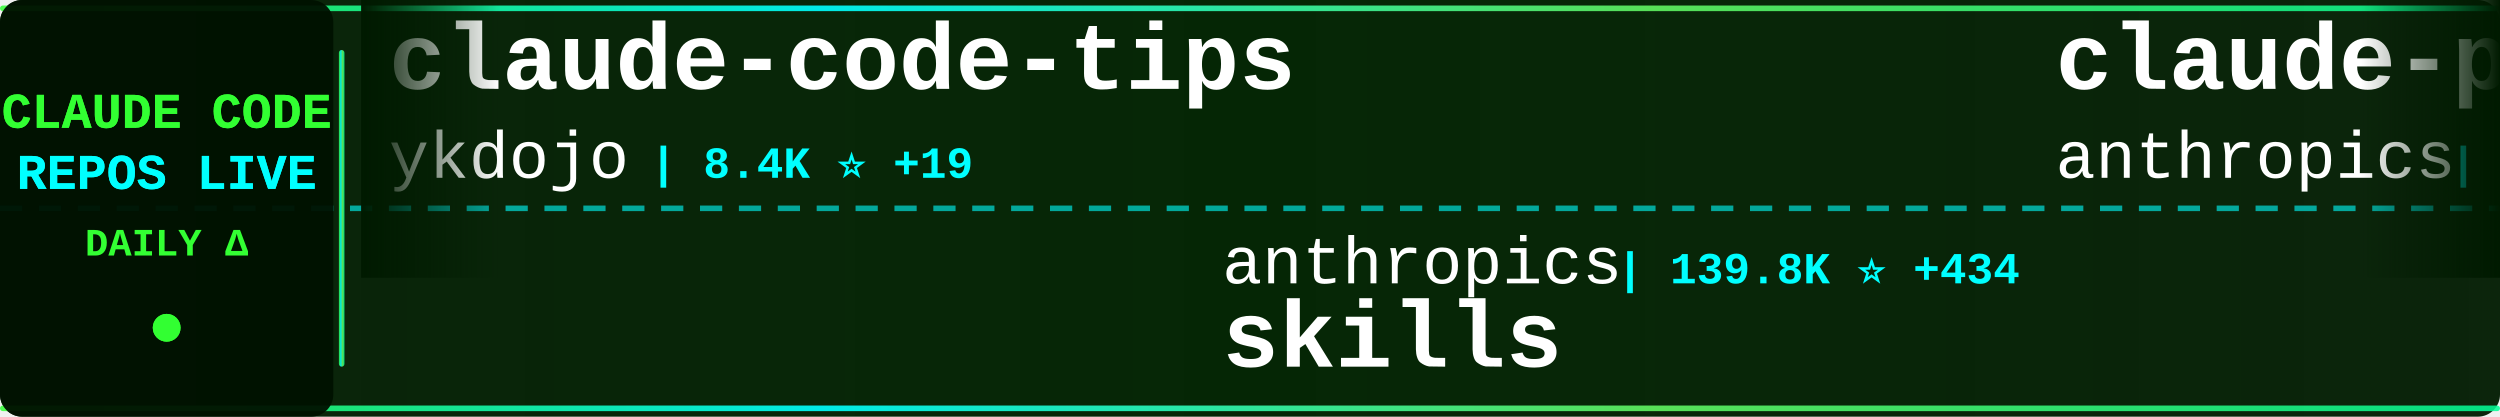
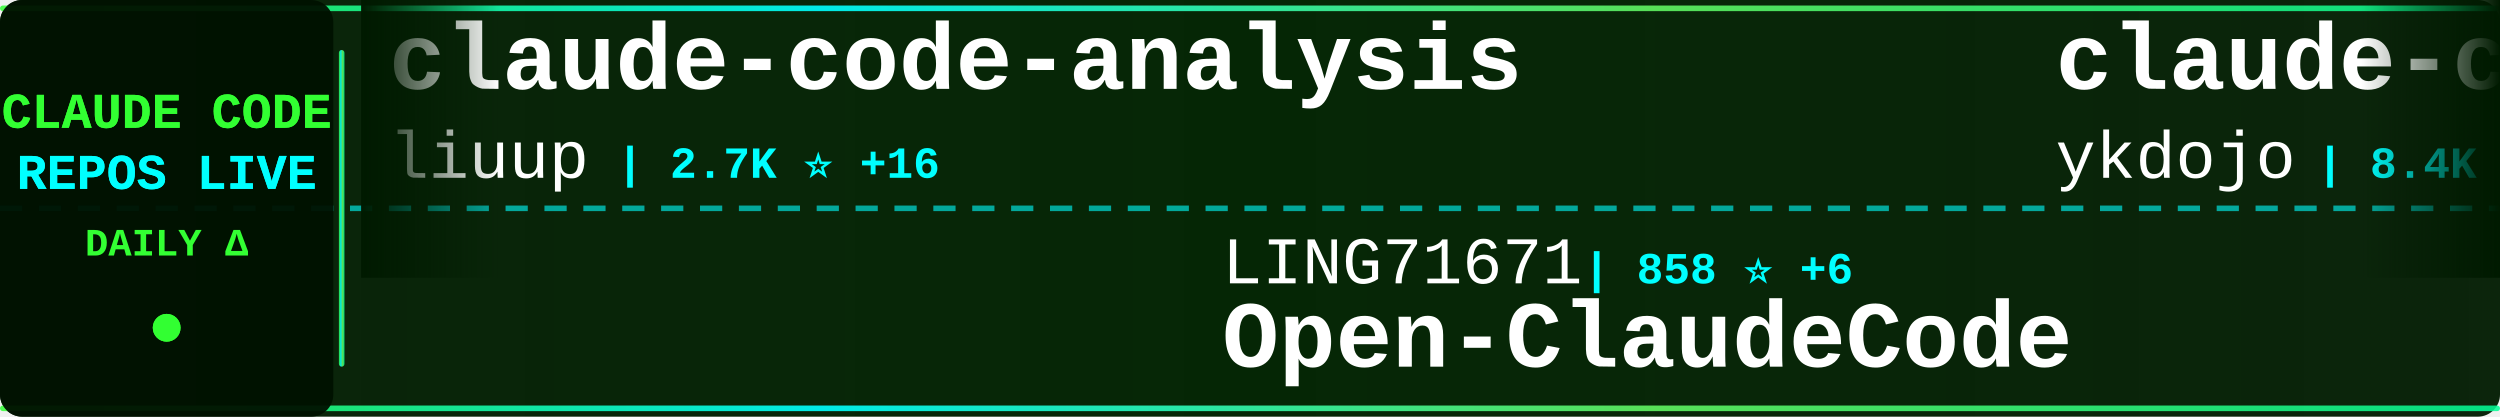
<svg xmlns="http://www.w3.org/2000/svg" width="900" height="150">
  <defs>
    <linearGradient id="tickerBg" x1="0%" y1="0%" x2="100%" y2="0%">
      <stop offset="0%" style="stop-color:#001a00;stop-opacity:0.95" />
      <stop offset="50%" style="stop-color:#002200;stop-opacity:0.98" />
      <stop offset="100%" style="stop-color:#001a00;stop-opacity:0.95" />
    </linearGradient>
    <linearGradient id="borderGrad" x1="0%" y1="0%" x2="100%" y2="0%">
      <stop offset="0%" style="stop-color:#33ff33;stop-opacity:0.85">
        <animate attributeName="stop-opacity" values="0.85;1;0.85" dur="2s" repeatCount="indefinite" />
      </stop>
      <stop offset="33%" style="stop-color:#00ffff;stop-opacity:0.9">
        <animate attributeName="stop-opacity" values="0.9;1;0.9" dur="2.2s" repeatCount="indefinite" />
      </stop>
      <stop offset="66%" style="stop-color:#66ff66;stop-opacity:0.85">
        <animate attributeName="stop-opacity" values="0.85;1;0.85" dur="1.8s" repeatCount="indefinite" />
      </stop>
      <stop offset="100%" style="stop-color:#00ff99;stop-opacity:0.85">
        <animate attributeName="stop-opacity" values="0.85;1;0.85" dur="2s" repeatCount="indefinite" />
      </stop>
    </linearGradient>
    <filter id="textGlow">
      <feGaussianBlur stdDeviation="0.1" result="coloredBlur" />
      <feMerge>
        <feMergeNode in="coloredBlur" />
        <feMergeNode in="SourceGraphic" />
      </feMerge>
    </filter>
    <filter id="metricGlow">
      <feGaussianBlur stdDeviation="0.2" result="coloredBlur" />
      <feMerge>
        <feMergeNode in="coloredBlur" />
        <feMergeNode in="SourceGraphic" />
      </feMerge>
    </filter>
    <linearGradient id="leftFade" x1="0%" y1="0%" x2="100%" y2="0%">
      <stop offset="0%" style="stop-color:#001a00;stop-opacity:1" />
      <stop offset="100%" style="stop-color:#001a00;stop-opacity:0" />
    </linearGradient>
    <linearGradient id="rightFade" x1="0%" y1="0%" x2="100%" y2="0%">
      <stop offset="0%" style="stop-color:#001a00;stop-opacity:0" />
      <stop offset="100%" style="stop-color:#001a00;stop-opacity:1" />
    </linearGradient>
  </defs>
  <rect width="900" height="150" fill="url(#tickerBg)" rx="8" />
  <rect x="0" y="2" width="900" height="2" fill="url(#borderGrad)" rx="1" />
  <rect x="0" y="146" width="900" height="2" fill="url(#borderGrad)" rx="1" />
  <line x1="0" y1="75" x2="900" y2="75" stroke="#00ffff" stroke-width="2" stroke-dasharray="8 6" opacity="0.6" />
  <rect x="0" y="0" width="120" height="150" fill="#001100" opacity="0.95" rx="8" />
  <text x="60" y="46" font-family="'Courier New', monospace" font-size="18" font-weight="bold" fill="#33ff33" text-anchor="middle" filter="url(#textGlow)">
    CLAUDE CODE
  </text>
  <text x="60" y="68" font-family="'Courier New', monospace" font-size="18" font-weight="bold" fill="#00ffff" text-anchor="middle" filter="url(#textGlow)">
    REPOS LIVE
  </text>
  <text x="60" y="92" font-family="'Courier New', monospace" font-size="14" font-weight="bold" fill="#33ff33" text-anchor="middle">
    DAILY Δ
  </text>
  <circle cx="60" cy="118" r="5" fill="#33ff33" filter="url(#metricGlow)">
    <animate attributeName="r" values="4;6;4" dur="1.5s" repeatCount="indefinite" />
    <animate attributeName="opacity" values="0.6;1;0.6" dur="1.5s" repeatCount="indefinite" />
  </circle>
  <rect x="122" y="18" width="2" height="114" fill="url(#borderGrad)" rx="1" />
  <clipPath id="tickerClip">
    <rect x="130" y="0" width="770" height="150" />
  </clipPath>
  <g clip-path="url(#tickerClip)">
    <g id="tickerItems">
      <animateTransform attributeName="transform" attributeType="XML" type="translate" from="0 0" to="-3000 0" dur="54s" repeatCount="indefinite" />
      <g transform="translate(0, 0)">
+         <text x="140" y="32" font-family="'Courier New', monospace" font-size="34" font-weight="bold" fill="#ffffff">claude-code-analysis</text>
+         <text x="140" y="64" font-family="'Courier New', monospace" font-size="24" font-weight="normal" fill="#ffffff" opacity="1.0">liuup</text>
+         <text x="222" y="64" font-family="'Courier New', monospace" font-size="16" font-weight="bold" fill="#00ffff"> | 2.7K ⭐ +16</text>
+       </g>
+       <g transform="translate(300, 0)">
+         <text x="140" y="102" font-family="'Courier New', monospace" font-size="24" font-weight="normal" fill="#ffffff" opacity="1.0">LING71671</text>
+         <text x="270" y="102" font-family="'Courier New', monospace" font-size="16" font-weight="bold" fill="#00ffff"> | 858 ⭐ +6</text>
+         <text x="140" y="132" font-family="'Courier New', monospace" font-size="34" font-weight="bold" fill="#ffffff">Open-ClaudeCode</text>
+       </g>
+       <g transform="translate(600, 0)">
        <text x="140" y="32" font-family="'Courier New', monospace" font-size="34" font-weight="bold" fill="#ffffff">claude-code-tips</text>
        <text x="140" y="64" font-family="'Courier New', monospace" font-size="24" font-weight="normal" fill="#ffffff" opacity="1.0">ykdojo</text>
-         <text x="234" y="64" font-family="'Courier New', monospace" font-size="16" font-weight="bold" fill="#00ffff"> | 8.4K ⭐ +19</text>
-       </g>
-       <g transform="translate(300, 0)">
-         <text x="140" y="102" font-family="'Courier New', monospace" font-size="24" font-weight="normal" fill="#ffffff" opacity="1.0">anthropics</text>
-         <text x="282" y="102" font-family="'Courier New', monospace" font-size="16" font-weight="bold" fill="#00ffff"> | 139.8K ⭐ +434</text>
-         <text x="140" y="132" font-family="'Courier New', monospace" font-size="34" font-weight="bold" fill="#ffffff">skills</text>
-       </g>
-       <g transform="translate(600, 0)">
-         <text x="140" y="32" font-family="'Courier New', monospace" font-size="34" font-weight="bold" fill="#ffffff">claude-plugins-official</text>
-         <text x="140" y="64" font-family="'Courier New', monospace" font-size="24" font-weight="normal" fill="#ffffff" opacity="1.0">anthropics</text>
-         <text x="282" y="64" font-family="'Courier New', monospace" font-size="16" font-weight="bold" fill="#00ffff"> | 26.6K ⭐ +1.4K</text>
+         <text x="234" y="64" font-family="'Courier New', monospace" font-size="16" font-weight="bold" fill="#00ffff"> | 8.4K ⭐ +16</text>
      </g>
      <g transform="translate(900, 0)">
-         <text x="140" y="102" font-family="'Courier New', monospace" font-size="24" font-weight="normal" fill="#ffffff" opacity="1.0">Yuyz0112</text>
-         <text x="258" y="102" font-family="'Courier New', monospace" font-size="16" font-weight="bold" fill="#00ffff"> | 2.4K ⭐</text>
-         <text x="140" y="132" font-family="'Courier New', monospace" font-size="34" font-weight="bold" fill="#ffffff">claude-code-reverse</text>
+         <text x="140" y="102" font-family="'Courier New', monospace" font-size="24" font-weight="normal" fill="#ffffff" opacity="1.0">nicedreamzapp</text>
+         <text x="318" y="102" font-family="'Courier New', monospace" font-size="16" font-weight="bold" fill="#00ffff"> | 2.7K ⭐ +6</text>
+         <text x="140" y="132" font-family="'Courier New', monospace" font-size="34" font-weight="bold" fill="#ffffff">claude-code-local</text>
      </g>
      <g transform="translate(1200, 0)">
-         <text x="140" y="32" font-family="'Courier New', monospace" font-size="34" font-weight="bold" fill="#ffffff">ClaudeCodeAgents</text>
-         <text x="140" y="64" font-family="'Courier New', monospace" font-size="24" font-weight="normal" fill="#ffffff" opacity="1.0">darcyegb</text>
-         <text x="258" y="64" font-family="'Courier New', monospace" font-size="16" font-weight="bold" fill="#00ffff"> | 701 ⭐</text>
+         <text x="140" y="32" font-family="'Courier New', monospace" font-size="34" font-weight="bold" fill="#ffffff">claude_code_src</text>
+         <text x="140" y="64" font-family="'Courier New', monospace" font-size="24" font-weight="normal" fill="#ffffff" opacity="1.0">ponponon</text>
+         <text x="258" y="64" font-family="'Courier New', monospace" font-size="16" font-weight="bold" fill="#00ffff"> | 2.2K ⭐ +3</text>
      </g>
      <g transform="translate(1500, 0)">
-         <text x="140" y="102" font-family="'Courier New', monospace" font-size="24" font-weight="normal" fill="#ffffff" opacity="1.0">multica-ai</text>
-         <text x="282" y="102" font-family="'Courier New', monospace" font-size="16" font-weight="bold" fill="#00ffff"> | 150.0K ⭐ +2.8K</text>
-         <text x="140" y="132" font-family="'Courier New', monospace" font-size="34" font-weight="bold" fill="#ffffff">andrej-karpathy-skills</text>
+         <text x="140" y="102" font-family="'Courier New', monospace" font-size="24" font-weight="normal" fill="#ffffff" opacity="1.0">777genius</text>
+         <text x="270" y="102" font-family="'Courier New', monospace" font-size="16" font-weight="bold" fill="#00ffff"> | 912 ⭐</text>
+         <text x="140" y="132" font-family="'Courier New', monospace" font-size="34" font-weight="bold" fill="#ffffff">claude-code-source-code</text>
      </g>
      <g transform="translate(1800, 0)">
-         <text x="140" y="32" font-family="'Courier New', monospace" font-size="34" font-weight="bold" fill="#ffffff">ralph-claude-code</text>
-         <text x="140" y="64" font-family="'Courier New', monospace" font-size="24" font-weight="normal" fill="#ffffff" opacity="1.0">frankbria</text>
-         <text x="270" y="64" font-family="'Courier New', monospace" font-size="16" font-weight="bold" fill="#00ffff"> | 9.2K ⭐ +4</text>
+         <text x="140" y="32" font-family="'Courier New', monospace" font-size="34" font-weight="bold" fill="#ffffff">claude-code-security-rev...</text>
+         <text x="140" y="64" font-family="'Courier New', monospace" font-size="24" font-weight="normal" fill="#ffffff" opacity="1.0">anthropics</text>
+         <text x="282" y="64" font-family="'Courier New', monospace" font-size="16" font-weight="bold" fill="#00ffff"> | 4.7K ⭐ +7</text>
      </g>
      <g transform="translate(2100, 0)">
-         <text x="140" y="102" font-family="'Courier New', monospace" font-size="24" font-weight="normal" fill="#ffffff" opacity="1.0">luyao618</text>
-         <text x="258" y="102" font-family="'Courier New', monospace" font-size="16" font-weight="bold" fill="#00ffff"> | 1.4K ⭐ +8</text>
-         <text x="140" y="132" font-family="'Courier New', monospace" font-size="34" font-weight="bold" fill="#ffffff">Claude-Code-Source-Study</text>
+         <text x="140" y="102" font-family="'Courier New', monospace" font-size="24" font-weight="normal" fill="#ffffff" opacity="1.0">zstmfhy</text>
+         <text x="246" y="102" font-family="'Courier New', monospace" font-size="16" font-weight="bold" fill="#00ffff"> | 190 ⭐</text>
+         <text x="140" y="132" font-family="'Courier New', monospace" font-size="34" font-weight="bold" fill="#ffffff">Claude-code</text>
      </g>
      <g transform="translate(2400, 0)">
-         <text x="140" y="32" font-family="'Courier New', monospace" font-size="34" font-weight="bold" fill="#ffffff">claude-code-best-practic...</text>
-         <text x="140" y="64" font-family="'Courier New', monospace" font-size="24" font-weight="normal" fill="#ffffff" opacity="1.0">shanraisshan</text>
-         <text x="306" y="64" font-family="'Courier New', monospace" font-size="16" font-weight="bold" fill="#00ffff"> | 54.6K ⭐ +115</text>
+         <text x="140" y="32" font-family="'Courier New', monospace" font-size="34" font-weight="bold" fill="#ffffff">claude-code-source</text>
+         <text x="140" y="64" font-family="'Courier New', monospace" font-size="24" font-weight="normal" fill="#ffffff" opacity="1.0">hangsman</text>
+         <text x="258" y="64" font-family="'Courier New', monospace" font-size="16" font-weight="bold" fill="#00ffff"> | 780 ⭐</text>
      </g>
      <g transform="translate(2700, 0)">
-         <text x="140" y="102" font-family="'Courier New', monospace" font-size="24" font-weight="normal" fill="#ffffff" opacity="1.0">carlvellotti</text>
-         <text x="306" y="102" font-family="'Courier New', monospace" font-size="16" font-weight="bold" fill="#00ffff"> | 2.0K ⭐ +1</text>
-         <text x="140" y="132" font-family="'Courier New', monospace" font-size="34" font-weight="bold" fill="#ffffff">claude-code-pm-course</text>
+         <text x="140" y="102" font-family="'Courier New', monospace" font-size="24" font-weight="normal" fill="#ffffff" opacity="1.0">VoltAgent</text>
+         <text x="270" y="102" font-family="'Courier New', monospace" font-size="16" font-weight="bold" fill="#00ffff"> | 20.4K ⭐ +60</text>
+         <text x="140" y="132" font-family="'Courier New', monospace" font-size="34" font-weight="bold" fill="#ffffff">awesome-claude-code-suba...</text>
      </g>
      <g transform="translate(3000, 0)">
+         <text x="140" y="32" font-family="'Courier New', monospace" font-size="34" font-weight="bold" fill="#ffffff">claude-code-analysis</text>
+         <text x="140" y="64" font-family="'Courier New', monospace" font-size="24" font-weight="normal" fill="#ffffff" opacity="1.0">liuup</text>
+         <text x="222" y="64" font-family="'Courier New', monospace" font-size="16" font-weight="bold" fill="#00ffff"> | 2.7K ⭐ +16</text>
+       </g>
+       <g transform="translate(3300, 0)">
+         <text x="140" y="102" font-family="'Courier New', monospace" font-size="24" font-weight="normal" fill="#ffffff" opacity="1.0">LING71671</text>
+         <text x="270" y="102" font-family="'Courier New', monospace" font-size="16" font-weight="bold" fill="#00ffff"> | 858 ⭐ +6</text>
+         <text x="140" y="132" font-family="'Courier New', monospace" font-size="34" font-weight="bold" fill="#ffffff">Open-ClaudeCode</text>
+       </g>
+       <g transform="translate(3600, 0)">
        <text x="140" y="32" font-family="'Courier New', monospace" font-size="34" font-weight="bold" fill="#ffffff">claude-code-tips</text>
        <text x="140" y="64" font-family="'Courier New', monospace" font-size="24" font-weight="normal" fill="#ffffff" opacity="1.0">ykdojo</text>
-         <text x="234" y="64" font-family="'Courier New', monospace" font-size="16" font-weight="bold" fill="#00ffff"> | 8.4K ⭐ +19</text>
-       </g>
-       <g transform="translate(3300, 0)">
-         <text x="140" y="102" font-family="'Courier New', monospace" font-size="24" font-weight="normal" fill="#ffffff" opacity="1.0">anthropics</text>
-         <text x="282" y="102" font-family="'Courier New', monospace" font-size="16" font-weight="bold" fill="#00ffff"> | 139.8K ⭐ +434</text>
-         <text x="140" y="132" font-family="'Courier New', monospace" font-size="34" font-weight="bold" fill="#ffffff">skills</text>
-       </g>
-       <g transform="translate(3600, 0)">
-         <text x="140" y="32" font-family="'Courier New', monospace" font-size="34" font-weight="bold" fill="#ffffff">claude-plugins-official</text>
-         <text x="140" y="64" font-family="'Courier New', monospace" font-size="24" font-weight="normal" fill="#ffffff" opacity="1.0">anthropics</text>
-         <text x="282" y="64" font-family="'Courier New', monospace" font-size="16" font-weight="bold" fill="#00ffff"> | 26.6K ⭐ +1.4K</text>
+         <text x="234" y="64" font-family="'Courier New', monospace" font-size="16" font-weight="bold" fill="#00ffff"> | 8.4K ⭐ +16</text>
      </g>
      <g transform="translate(3900, 0)">
-         <text x="140" y="102" font-family="'Courier New', monospace" font-size="24" font-weight="normal" fill="#ffffff" opacity="1.0">Yuyz0112</text>
-         <text x="258" y="102" font-family="'Courier New', monospace" font-size="16" font-weight="bold" fill="#00ffff"> | 2.4K ⭐</text>
-         <text x="140" y="132" font-family="'Courier New', monospace" font-size="34" font-weight="bold" fill="#ffffff">claude-code-reverse</text>
+         <text x="140" y="102" font-family="'Courier New', monospace" font-size="24" font-weight="normal" fill="#ffffff" opacity="1.0">nicedreamzapp</text>
+         <text x="318" y="102" font-family="'Courier New', monospace" font-size="16" font-weight="bold" fill="#00ffff"> | 2.7K ⭐ +6</text>
+         <text x="140" y="132" font-family="'Courier New', monospace" font-size="34" font-weight="bold" fill="#ffffff">claude-code-local</text>
      </g>
    </g>
  </g>
  <rect x="130" y="0" width="50" height="100" fill="url(#leftFade)" />
  <rect x="850" y="0" width="50" height="100" fill="url(#rightFade)" />
</svg>
